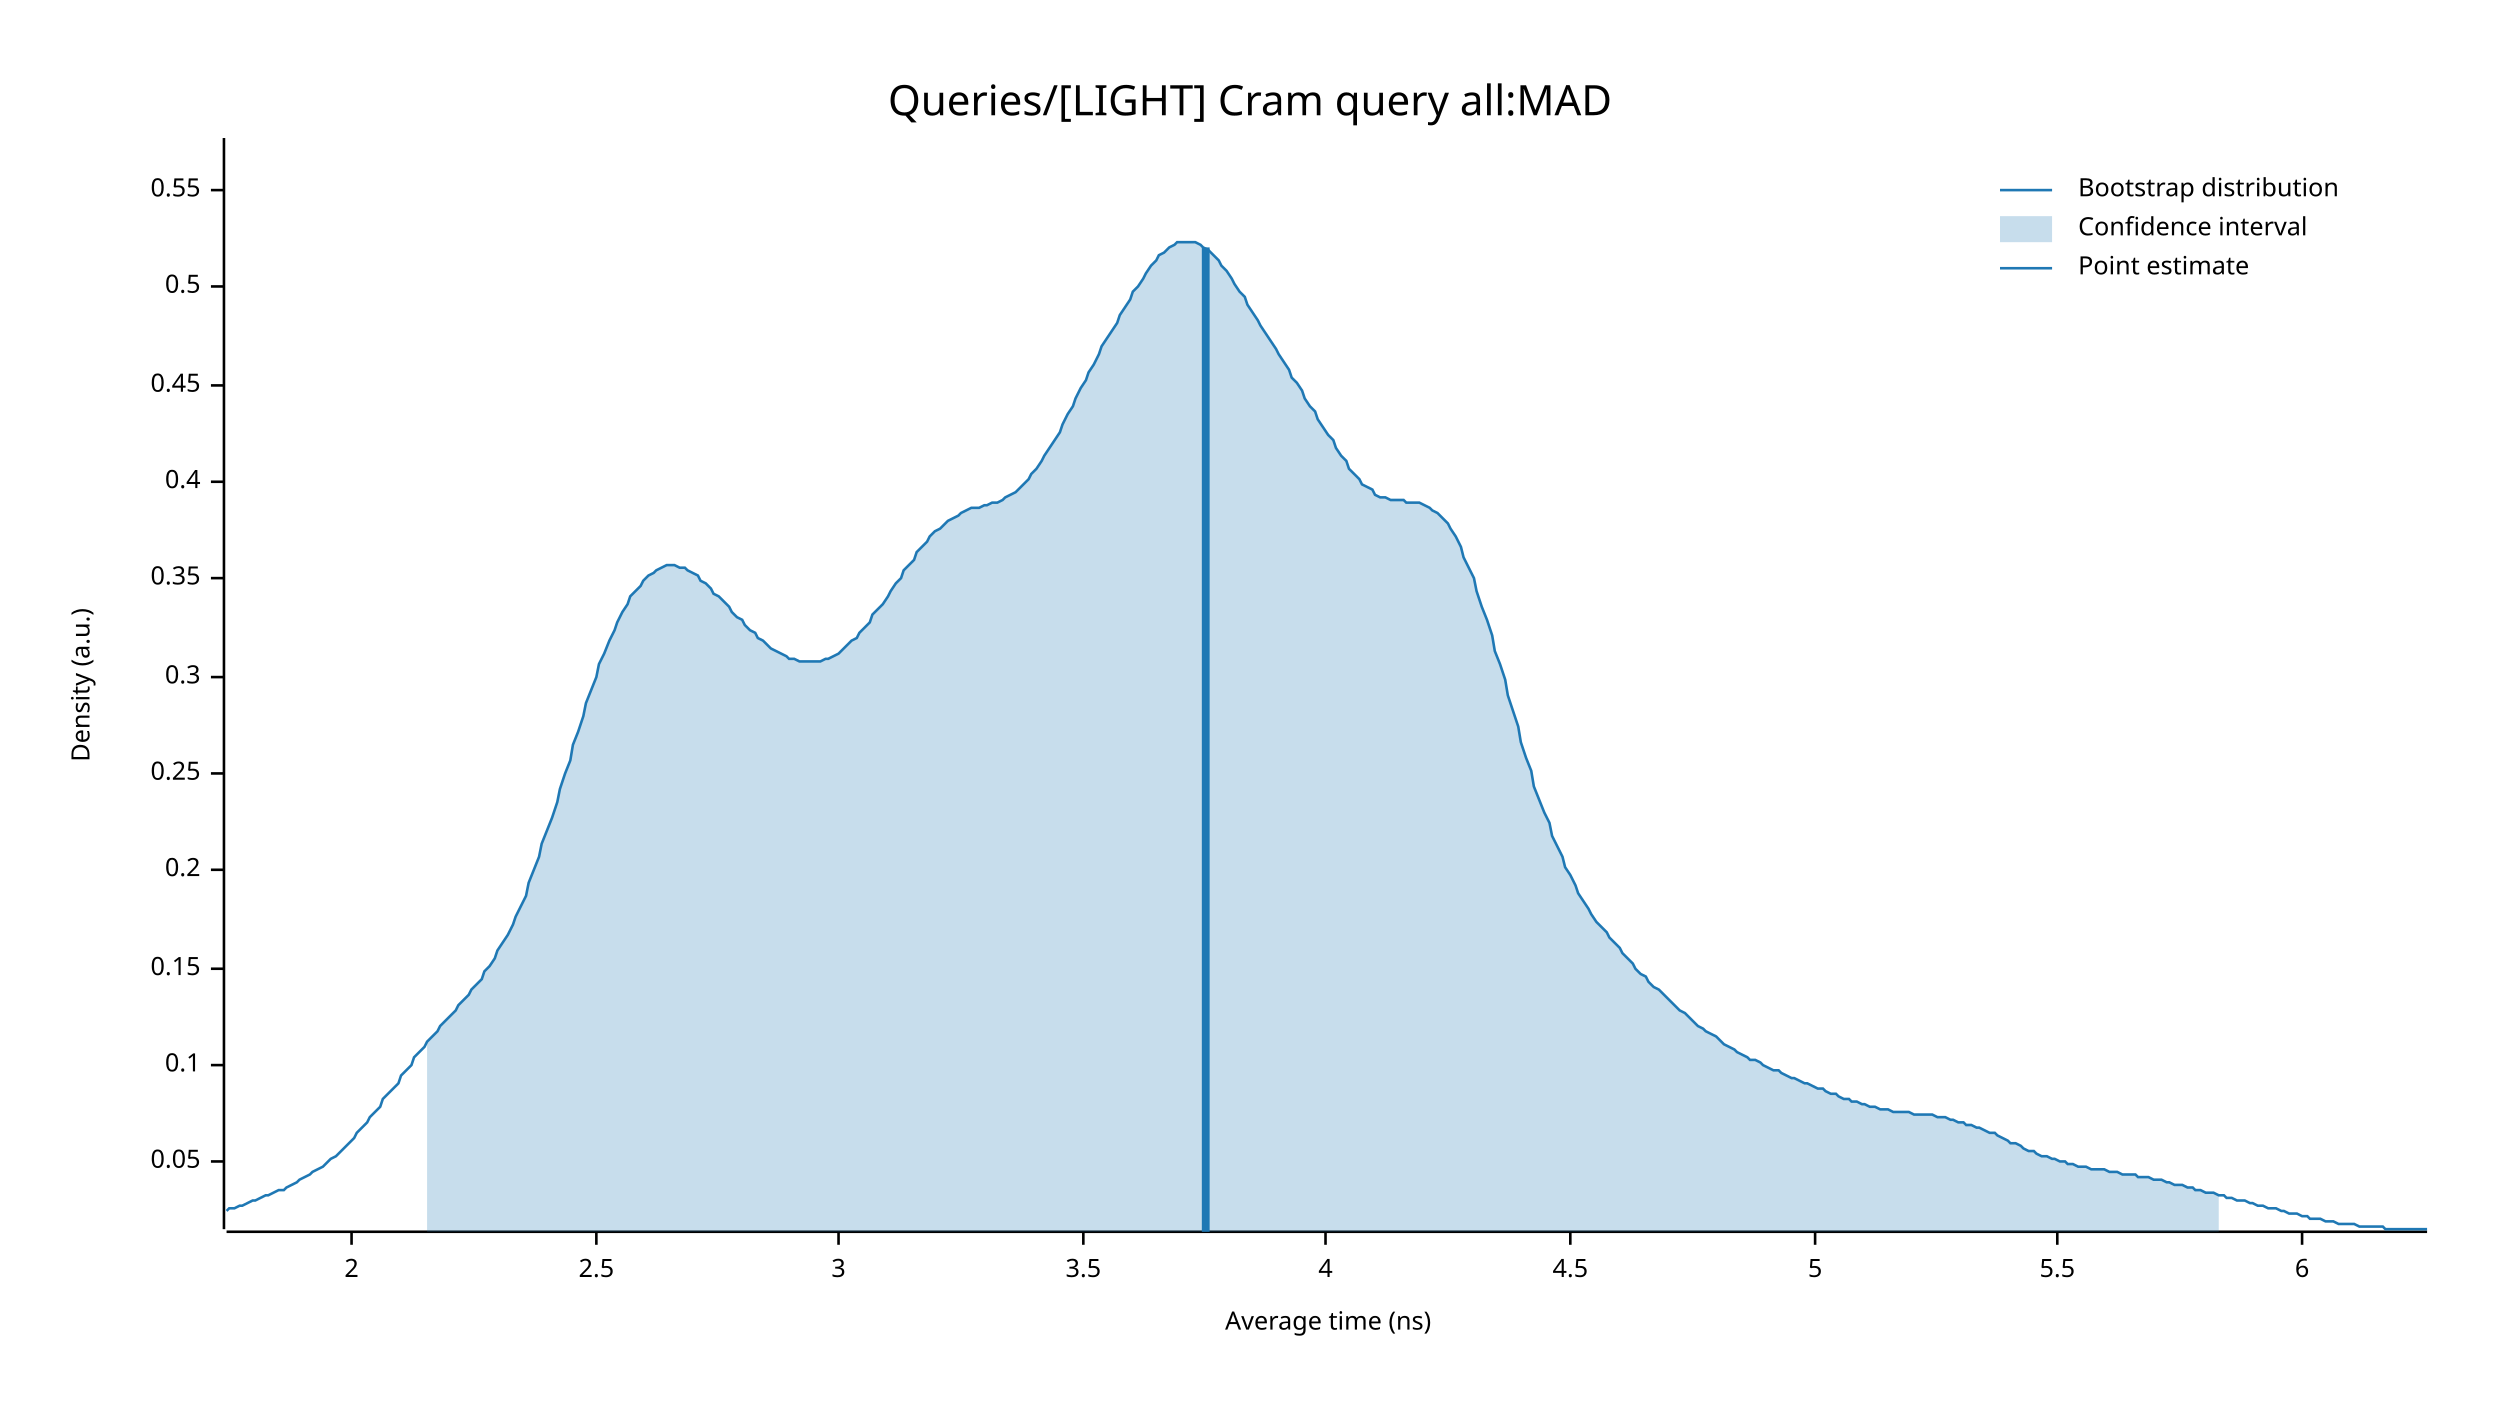
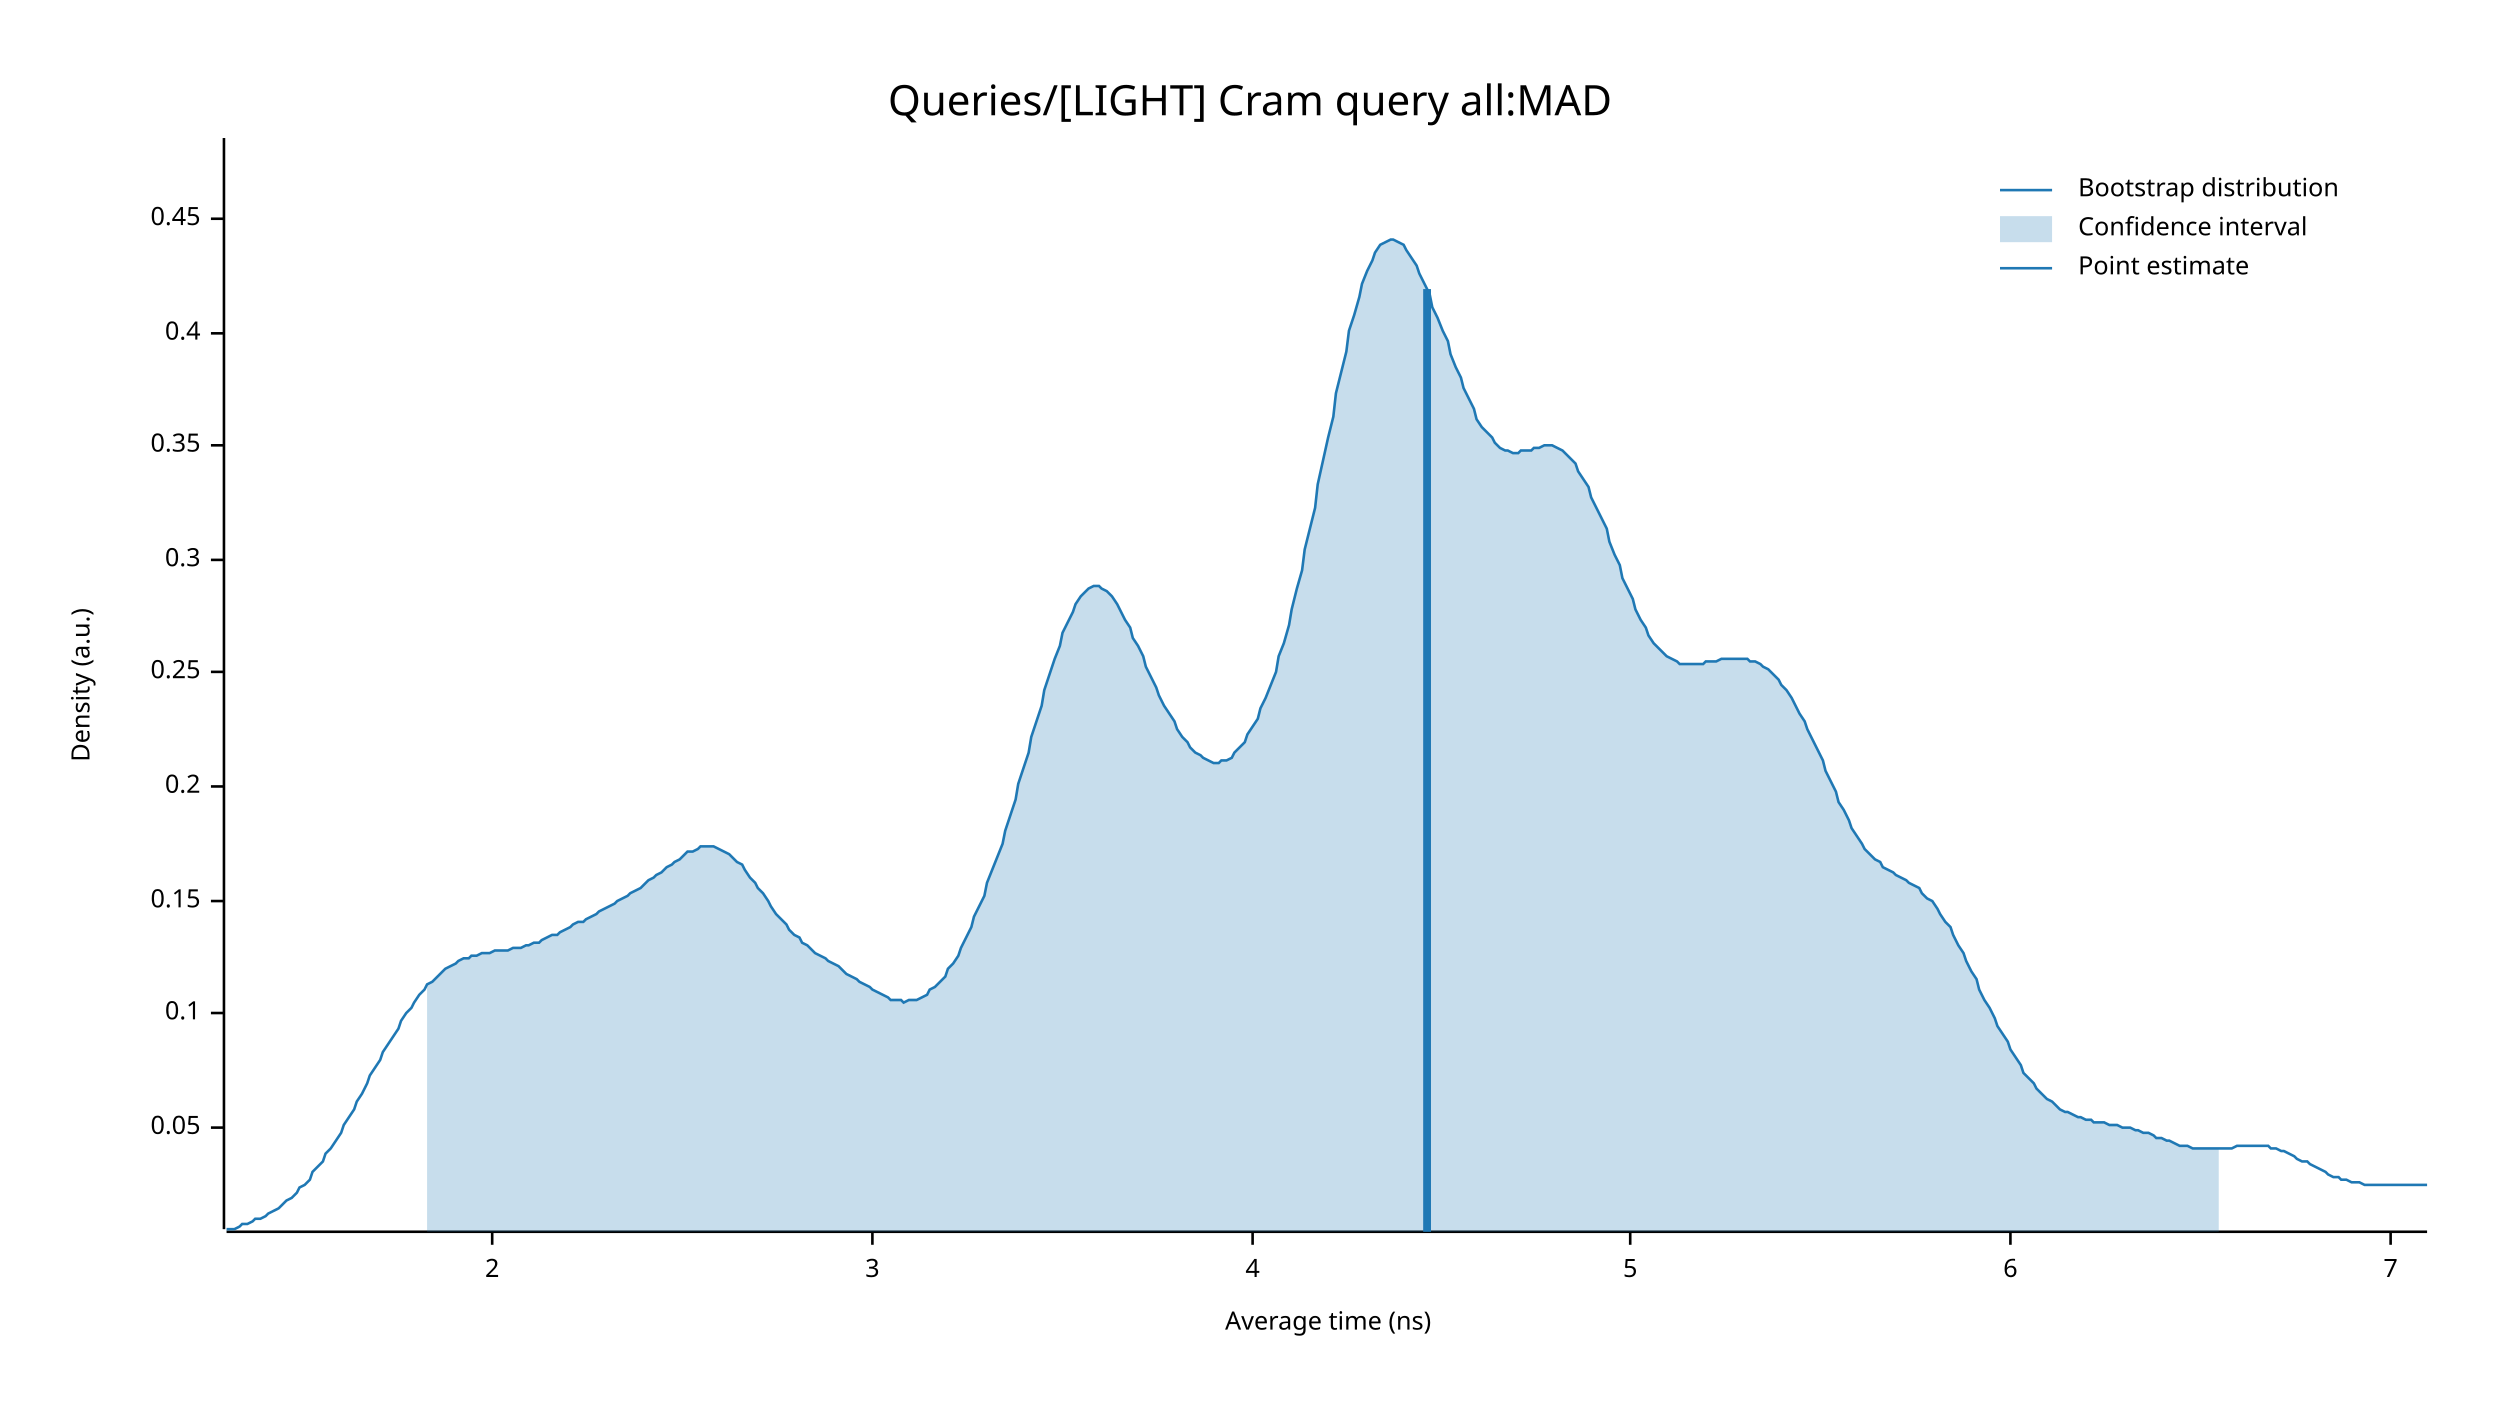
<svg xmlns="http://www.w3.org/2000/svg" width="960" height="540" viewBox="0 0 960 540">
  <text x="480" y="32" dy="0.76em" text-anchor="middle" font-family="sans-serif" font-size="16.129" opacity="1" fill="#000000">
Queries/[LIGHT] Cram query all:MAD
</text>
  <text x="27" y="263" dy="0.76em" text-anchor="middle" font-family="sans-serif" font-size="9.677" opacity="1" fill="#000000" transform="rotate(270, 27, 263)">
Density (a.u.)
</text>
  <text x="510" y="513" dy="-0.5ex" text-anchor="middle" font-family="sans-serif" font-size="9.677" opacity="1" fill="#000000">
Average time (ns)
</text>
  <polyline fill="none" opacity="1" stroke="#000000" stroke-width="1" points="86,53 86,472 " />
-   <text x="77" y="446" dy="0.5ex" text-anchor="end" font-family="sans-serif" font-size="9.677" opacity="1" fill="#000000">
+   <text x="77" y="433" dy="0.5ex" text-anchor="end" font-family="sans-serif" font-size="9.677" opacity="1" fill="#000000">
0.05
</text>
-   <polyline fill="none" opacity="1" stroke="#000000" stroke-width="1" points="81,446 86,446 " />
-   <text x="77" y="409" dy="0.5ex" text-anchor="end" font-family="sans-serif" font-size="9.677" opacity="1" fill="#000000">
+   <polyline fill="none" opacity="1" stroke="#000000" stroke-width="1" points="81,433 86,433 " />
+   <text x="77" y="389" dy="0.5ex" text-anchor="end" font-family="sans-serif" font-size="9.677" opacity="1" fill="#000000">
0.1
</text>
-   <polyline fill="none" opacity="1" stroke="#000000" stroke-width="1" points="81,409 86,409 " />
-   <text x="77" y="372" dy="0.5ex" text-anchor="end" font-family="sans-serif" font-size="9.677" opacity="1" fill="#000000">
+   <polyline fill="none" opacity="1" stroke="#000000" stroke-width="1" points="81,389 86,389 " />
+   <text x="77" y="346" dy="0.5ex" text-anchor="end" font-family="sans-serif" font-size="9.677" opacity="1" fill="#000000">
0.15
</text>
-   <polyline fill="none" opacity="1" stroke="#000000" stroke-width="1" points="81,372 86,372 " />
-   <text x="77" y="334" dy="0.5ex" text-anchor="end" font-family="sans-serif" font-size="9.677" opacity="1" fill="#000000">
+   <polyline fill="none" opacity="1" stroke="#000000" stroke-width="1" points="81,346 86,346 " />
+   <text x="77" y="302" dy="0.5ex" text-anchor="end" font-family="sans-serif" font-size="9.677" opacity="1" fill="#000000">
0.2
</text>
-   <polyline fill="none" opacity="1" stroke="#000000" stroke-width="1" points="81,334 86,334 " />
-   <text x="77" y="297" dy="0.5ex" text-anchor="end" font-family="sans-serif" font-size="9.677" opacity="1" fill="#000000">
+   <polyline fill="none" opacity="1" stroke="#000000" stroke-width="1" points="81,302 86,302 " />
+   <text x="77" y="258" dy="0.5ex" text-anchor="end" font-family="sans-serif" font-size="9.677" opacity="1" fill="#000000">
0.25
</text>
-   <polyline fill="none" opacity="1" stroke="#000000" stroke-width="1" points="81,297 86,297 " />
-   <text x="77" y="260" dy="0.5ex" text-anchor="end" font-family="sans-serif" font-size="9.677" opacity="1" fill="#000000">
+   <polyline fill="none" opacity="1" stroke="#000000" stroke-width="1" points="81,258 86,258 " />
+   <text x="77" y="215" dy="0.5ex" text-anchor="end" font-family="sans-serif" font-size="9.677" opacity="1" fill="#000000">
0.3
</text>
-   <polyline fill="none" opacity="1" stroke="#000000" stroke-width="1" points="81,260 86,260 " />
-   <text x="77" y="222" dy="0.5ex" text-anchor="end" font-family="sans-serif" font-size="9.677" opacity="1" fill="#000000">
+   <polyline fill="none" opacity="1" stroke="#000000" stroke-width="1" points="81,215 86,215 " />
+   <text x="77" y="171" dy="0.5ex" text-anchor="end" font-family="sans-serif" font-size="9.677" opacity="1" fill="#000000">
0.35
</text>
-   <polyline fill="none" opacity="1" stroke="#000000" stroke-width="1" points="81,222 86,222 " />
-   <text x="77" y="185" dy="0.5ex" text-anchor="end" font-family="sans-serif" font-size="9.677" opacity="1" fill="#000000">
+   <polyline fill="none" opacity="1" stroke="#000000" stroke-width="1" points="81,171 86,171 " />
+   <text x="77" y="128" dy="0.5ex" text-anchor="end" font-family="sans-serif" font-size="9.677" opacity="1" fill="#000000">
0.4
</text>
-   <polyline fill="none" opacity="1" stroke="#000000" stroke-width="1" points="81,185 86,185 " />
-   <text x="77" y="148" dy="0.5ex" text-anchor="end" font-family="sans-serif" font-size="9.677" opacity="1" fill="#000000">
+   <polyline fill="none" opacity="1" stroke="#000000" stroke-width="1" points="81,128 86,128 " />
+   <text x="77" y="84" dy="0.5ex" text-anchor="end" font-family="sans-serif" font-size="9.677" opacity="1" fill="#000000">
0.45
</text>
-   <polyline fill="none" opacity="1" stroke="#000000" stroke-width="1" points="81,148 86,148 " />
-   <text x="77" y="110" dy="0.5ex" text-anchor="end" font-family="sans-serif" font-size="9.677" opacity="1" fill="#000000">
- 0.5
- </text>
-   <polyline fill="none" opacity="1" stroke="#000000" stroke-width="1" points="81,110 86,110 " />
-   <text x="77" y="73" dy="0.5ex" text-anchor="end" font-family="sans-serif" font-size="9.677" opacity="1" fill="#000000">
- 0.55
- </text>
-   <polyline fill="none" opacity="1" stroke="#000000" stroke-width="1" points="81,73 86,73 " />
+   <polyline fill="none" opacity="1" stroke="#000000" stroke-width="1" points="81,84 86,84 " />
  <polyline fill="none" opacity="1" stroke="#000000" stroke-width="1" points="87,473 932,473 " />
-   <text x="135" y="483" dy="0.76em" text-anchor="middle" font-family="sans-serif" font-size="9.677" opacity="1" fill="#000000">
+   <text x="189" y="483" dy="0.76em" text-anchor="middle" font-family="sans-serif" font-size="9.677" opacity="1" fill="#000000">
2
</text>
-   <polyline fill="none" opacity="1" stroke="#000000" stroke-width="1" points="135,473 135,478 " />
-   <text x="229" y="483" dy="0.76em" text-anchor="middle" font-family="sans-serif" font-size="9.677" opacity="1" fill="#000000">
- 2.5
- </text>
-   <polyline fill="none" opacity="1" stroke="#000000" stroke-width="1" points="229,473 229,478 " />
-   <text x="322" y="483" dy="0.76em" text-anchor="middle" font-family="sans-serif" font-size="9.677" opacity="1" fill="#000000">
+   <polyline fill="none" opacity="1" stroke="#000000" stroke-width="1" points="189,473 189,478 " />
+   <text x="335" y="483" dy="0.76em" text-anchor="middle" font-family="sans-serif" font-size="9.677" opacity="1" fill="#000000">
3
</text>
-   <polyline fill="none" opacity="1" stroke="#000000" stroke-width="1" points="322,473 322,478 " />
-   <text x="416" y="483" dy="0.76em" text-anchor="middle" font-family="sans-serif" font-size="9.677" opacity="1" fill="#000000">
- 3.5
- </text>
-   <polyline fill="none" opacity="1" stroke="#000000" stroke-width="1" points="416,473 416,478 " />
-   <text x="509" y="483" dy="0.76em" text-anchor="middle" font-family="sans-serif" font-size="9.677" opacity="1" fill="#000000">
+   <polyline fill="none" opacity="1" stroke="#000000" stroke-width="1" points="335,473 335,478 " />
+   <text x="481" y="483" dy="0.76em" text-anchor="middle" font-family="sans-serif" font-size="9.677" opacity="1" fill="#000000">
4
</text>
-   <polyline fill="none" opacity="1" stroke="#000000" stroke-width="1" points="509,473 509,478 " />
-   <text x="603" y="483" dy="0.76em" text-anchor="middle" font-family="sans-serif" font-size="9.677" opacity="1" fill="#000000">
- 4.5
- </text>
-   <polyline fill="none" opacity="1" stroke="#000000" stroke-width="1" points="603,473 603,478 " />
-   <text x="697" y="483" dy="0.76em" text-anchor="middle" font-family="sans-serif" font-size="9.677" opacity="1" fill="#000000">
+   <polyline fill="none" opacity="1" stroke="#000000" stroke-width="1" points="481,473 481,478 " />
+   <text x="626" y="483" dy="0.76em" text-anchor="middle" font-family="sans-serif" font-size="9.677" opacity="1" fill="#000000">
5
</text>
-   <polyline fill="none" opacity="1" stroke="#000000" stroke-width="1" points="697,473 697,478 " />
-   <text x="790" y="483" dy="0.76em" text-anchor="middle" font-family="sans-serif" font-size="9.677" opacity="1" fill="#000000">
- 5.5
- </text>
-   <polyline fill="none" opacity="1" stroke="#000000" stroke-width="1" points="790,473 790,478 " />
-   <text x="884" y="483" dy="0.76em" text-anchor="middle" font-family="sans-serif" font-size="9.677" opacity="1" fill="#000000">
+   <polyline fill="none" opacity="1" stroke="#000000" stroke-width="1" points="626,473 626,478 " />
+   <text x="772" y="483" dy="0.76em" text-anchor="middle" font-family="sans-serif" font-size="9.677" opacity="1" fill="#000000">
6
</text>
-   <polyline fill="none" opacity="1" stroke="#000000" stroke-width="1" points="884,473 884,478 " />
-   <polyline fill="none" opacity="1" stroke="#1F78B4" stroke-width="1" points="87,465 88,464 90,464 92,463 93,463 95,462 97,461 98,461 100,460 102,459 103,459 105,458 107,457 109,457 110,456 112,455 114,454 115,453 117,452 119,451 120,450 122,449 124,448 125,447 127,445 129,444 131,442 132,441 134,439 136,437 137,435 139,433 141,431 142,429 144,427 146,425 147,422 149,420 151,418 153,416 154,413 156,411 158,409 159,406 161,404 163,402 164,400 166,398 168,396 169,394 171,392 173,390 175,388 176,386 178,384 180,382 181,380 183,378 185,376 186,373 188,371 190,368 191,365 193,362 195,359 197,355 198,352 200,348 202,344 203,339 205,334 207,329 208,324 210,319 212,314 214,308 215,303 217,297 219,292 220,286 222,281 224,275 225,270 227,265 229,260 230,255 232,251 234,246 236,242 237,239 239,235 241,232 242,229 244,227 246,225 247,223 249,221 251,220 252,219 254,218 256,217 258,217 259,217 261,218 263,218 264,219 266,220 268,221 269,223 271,224 273,226 274,228 276,229 278,231 280,233 281,235 283,237 285,238 286,240 288,242 290,243 291,245 293,246 295,248 296,249 298,250 300,251 302,252 303,253 305,253 307,254 308,254 310,254 312,254 313,254 315,254 317,253 318,253 320,252 322,251 324,249 325,248 327,246 329,245 330,243 332,241 334,239 335,236 337,234 339,232 341,229 342,227 344,224 346,222 347,219 349,217 351,215 352,212 354,210 356,208 357,206 359,204 361,203 363,201 364,200 366,199 368,198 369,197 371,196 373,195 374,195 376,195 378,194 379,194 381,193 383,193 385,192 386,191 388,190 390,189 391,188 393,186 395,184 396,182 398,180 400,177 401,175 403,172 405,169 407,166 408,163 410,159 412,156 413,153 415,149 417,146 418,143 420,140 422,136 423,133 425,130 427,127 429,124 430,121 432,118 434,115 435,112 437,110 439,107 440,105 442,102 444,100 445,98 447,97 449,95 451,94 452,93 454,93 456,93 457,93 459,93 461,94 462,95 464,96 466,98 468,100 469,102 471,104 473,107 474,109 476,112 478,114 479,117 481,120 483,123 484,125 486,128 488,131 490,134 491,136 493,139 495,142 496,145 498,147 500,150 501,153 503,156 505,158 506,161 508,164 510,167 512,169 513,172 515,175 517,177 518,180 520,182 522,184 523,186 525,187 527,188 528,190 530,191 532,191 534,192 535,192 537,192 539,192 540,193 542,193 544,193 545,193 547,194 549,195 550,196 552,197 554,199 556,201 557,203 559,206 561,210 562,214 564,218 566,222 567,227 569,233 571,238 573,244 574,250 576,255 578,261 579,267 581,273 583,279 584,285 586,291 588,296 589,302 591,307 593,312 595,316 596,321 598,325 600,329 601,333 603,336 605,340 606,343 608,346 610,349 611,351 613,354 615,356 617,358 618,360 620,362 622,364 623,366 625,368 627,370 628,372 630,374 632,375 633,377 635,379 637,380 639,382 640,383 642,385 644,387 645,388 647,389 649,391 650,392 652,394 654,395 655,396 657,397 659,398 661,400 662,401 664,402 666,403 667,404 669,405 671,406 672,407 674,407 676,408 677,409 679,410 681,411 683,411 684,412 686,413 688,414 689,414 691,415 693,416 694,416 696,417 698,418 700,418 701,419 703,420 705,420 706,421 708,422 710,422 711,423 713,423 715,424 716,424 718,425 720,425 722,426 723,426 725,426 727,427 728,427 730,427 732,427 733,427 735,428 737,428 738,428 740,428 742,428 744,429 745,429 747,429 749,430 750,430 752,431 754,431 755,432 757,432 759,433 760,433 762,434 764,435 766,435 767,436 769,437 771,438 772,439 774,439 776,440 777,441 779,442 781,442 782,443 784,444 786,444 788,445 789,445 791,446 793,446 794,447 796,447 798,448 799,448 801,448 803,449 804,449 806,449 808,449 810,450 811,450 813,450 815,451 816,451 818,451 820,451 821,452 823,452 825,452 827,453 828,453 830,453 832,454 833,454 835,455 837,455 838,455 840,456 842,456 843,457 845,457 847,458 849,458 850,458 852,459 854,459 855,460 857,460 859,461 860,461 862,461 864,462 865,462 867,463 869,463 871,464 872,464 874,464 876,465 877,465 879,466 881,466 882,466 884,467 886,467 887,468 889,468 891,468 893,469 894,469 896,469 898,470 899,470 901,470 903,470 904,470 906,471 908,471 909,471 911,471 913,471 915,471 916,472 918,472 920,472 921,472 923,472 925,472 926,472 928,472 930,472 932,472 " />
-   <polygon opacity="0.25" fill="#1F78B4" points="164,400 166,398 168,396 169,394 171,392 173,390 175,388 176,386 178,384 180,382 181,380 183,378 185,376 186,373 188,371 190,368 191,365 193,362 195,359 197,355 198,352 200,348 202,344 203,339 205,334 207,329 208,324 210,319 212,314 214,308 215,303 217,297 219,292 220,286 222,281 224,275 225,270 227,265 229,260 230,255 232,251 234,246 236,242 237,239 239,235 241,232 242,229 244,227 246,225 247,223 249,221 251,220 252,219 254,218 256,217 258,217 259,217 261,218 263,218 264,219 266,220 268,221 269,223 271,224 273,226 274,228 276,229 278,231 280,233 281,235 283,237 285,238 286,240 288,242 290,243 291,245 293,246 295,248 296,249 298,250 300,251 302,252 303,253 305,253 307,254 308,254 310,254 312,254 313,254 315,254 317,253 318,253 320,252 322,251 324,249 325,248 327,246 329,245 330,243 332,241 334,239 335,236 337,234 339,232 341,229 342,227 344,224 346,222 347,219 349,217 351,215 352,212 354,210 356,208 357,206 359,204 361,203 363,201 364,200 366,199 368,198 369,197 371,196 373,195 374,195 376,195 378,194 379,194 381,193 383,193 385,192 386,191 388,190 390,189 391,188 393,186 395,184 396,182 398,180 400,177 401,175 403,172 405,169 407,166 408,163 410,159 412,156 413,153 415,149 417,146 418,143 420,140 422,136 423,133 425,130 427,127 429,124 430,121 432,118 434,115 435,112 437,110 439,107 440,105 442,102 444,100 445,98 447,97 449,95 451,94 452,93 454,93 456,93 457,93 459,93 461,94 462,95 464,96 466,98 468,100 469,102 471,104 473,107 474,109 476,112 478,114 479,117 481,120 483,123 484,125 486,128 488,131 490,134 491,136 493,139 495,142 496,145 498,147 500,150 501,153 503,156 505,158 506,161 508,164 510,167 512,169 513,172 515,175 517,177 518,180 520,182 522,184 523,186 525,187 527,188 528,190 530,191 532,191 534,192 535,192 537,192 539,192 540,193 542,193 544,193 545,193 547,194 549,195 550,196 552,197 554,199 556,201 557,203 559,206 561,210 562,214 564,218 566,222 567,227 569,233 571,238 573,244 574,250 576,255 578,261 579,267 581,273 583,279 584,285 586,291 588,296 589,302 591,307 593,312 595,316 596,321 598,325 600,329 601,333 603,336 605,340 606,343 608,346 610,349 611,351 613,354 615,356 617,358 618,360 620,362 622,364 623,366 625,368 627,370 628,372 630,374 632,375 633,377 635,379 637,380 639,382 640,383 642,385 644,387 645,388 647,389 649,391 650,392 652,394 654,395 655,396 657,397 659,398 661,400 662,401 664,402 666,403 667,404 669,405 671,406 672,407 674,407 676,408 677,409 679,410 681,411 683,411 684,412 686,413 688,414 689,414 691,415 693,416 694,416 696,417 698,418 700,418 701,419 703,420 705,420 706,421 708,422 710,422 711,423 713,423 715,424 716,424 718,425 720,425 722,426 723,426 725,426 727,427 728,427 730,427 732,427 733,427 735,428 737,428 738,428 740,428 742,428 744,429 745,429 747,429 749,430 750,430 752,431 754,431 755,432 757,432 759,433 760,433 762,434 764,435 766,435 767,436 769,437 771,438 772,439 774,439 776,440 777,441 779,442 781,442 782,443 784,444 786,444 788,445 789,445 791,446 793,446 794,447 796,447 798,448 799,448 801,448 803,449 804,449 806,449 808,449 810,450 811,450 813,450 815,451 816,451 818,451 820,451 821,452 823,452 825,452 827,453 828,453 830,453 832,454 833,454 835,455 837,455 838,455 840,456 842,456 843,457 845,457 847,458 849,458 850,458 852,459 852,473 164,473 " />
-   <polyline fill="none" opacity="1" stroke="#1F78B4" stroke-width="3" points="463,473 463,95 " />
+   <polyline fill="none" opacity="1" stroke="#000000" stroke-width="1" points="772,473 772,478 " />
+   <text x="918" y="483" dy="0.76em" text-anchor="middle" font-family="sans-serif" font-size="9.677" opacity="1" fill="#000000">
+ 7
+ </text>
+   <polyline fill="none" opacity="1" stroke="#000000" stroke-width="1" points="918,473 918,478 " />
+   <polyline fill="none" opacity="1" stroke="#1F78B4" stroke-width="1" points="87,472 88,472 90,472 92,471 93,470 95,470 97,469 98,468 100,468 102,467 103,466 105,465 107,464 109,462 110,461 112,460 114,458 115,456 117,455 119,453 120,450 122,448 124,446 125,443 127,441 129,438 131,435 132,432 134,429 136,426 137,423 139,420 141,416 142,413 144,410 146,407 147,404 149,401 151,398 153,395 154,392 156,389 158,387 159,385 161,382 163,380 164,378 166,377 168,375 169,374 171,372 173,371 175,370 176,369 178,368 180,368 181,367 183,367 185,366 186,366 188,366 190,365 191,365 193,365 195,365 197,364 198,364 200,364 202,363 203,363 205,362 207,362 208,361 210,360 212,359 214,359 215,358 217,357 219,356 220,355 222,354 224,354 225,353 227,352 229,351 230,350 232,349 234,348 236,347 237,346 239,345 241,344 242,343 244,342 246,341 247,340 249,338 251,337 252,336 254,335 256,333 258,332 259,331 261,330 263,328 264,327 266,327 268,326 269,325 271,325 273,325 274,325 276,326 278,327 280,328 281,329 283,331 285,332 286,334 288,337 290,339 291,341 293,343 295,346 296,348 298,351 300,353 302,355 303,357 305,359 307,360 308,362 310,363 312,365 313,366 315,367 317,368 318,369 320,370 322,371 324,373 325,374 327,375 329,376 330,377 332,378 334,379 335,380 337,381 339,382 341,383 342,384 344,384 346,384 347,385 349,384 351,384 352,384 354,383 356,382 357,380 359,379 361,377 363,375 364,372 366,370 368,367 369,364 371,360 373,356 374,352 376,348 378,344 379,339 381,334 383,329 385,324 386,319 388,313 390,307 391,301 393,295 395,289 396,283 398,277 400,271 401,265 403,259 405,253 407,248 408,243 410,239 412,235 413,232 415,229 417,227 418,226 420,225 422,225 423,226 425,227 427,229 429,232 430,234 432,238 434,241 435,245 437,248 439,252 440,256 442,260 444,264 445,267 447,271 449,274 451,277 452,280 454,283 456,285 457,287 459,289 461,290 462,291 464,292 466,293 468,293 469,292 471,292 473,291 474,289 476,287 478,285 479,282 481,279 483,276 484,272 486,268 488,263 490,258 491,252 493,247 495,240 496,234 498,226 500,219 501,211 503,203 505,195 506,186 508,177 510,168 512,160 513,151 515,143 517,135 518,127 520,121 522,114 523,109 525,104 527,100 528,97 530,94 532,93 534,92 535,92 537,93 539,94 540,96 542,99 544,102 545,105 547,109 549,113 550,118 552,122 554,127 556,131 557,136 559,141 561,145 562,149 564,153 566,157 567,161 569,164 571,166 573,168 574,170 576,172 578,173 579,173 581,174 583,174 584,173 586,173 588,173 589,172 591,172 593,171 595,171 596,171 598,172 600,173 601,174 603,176 605,178 606,181 608,184 610,187 611,191 613,195 615,199 617,203 618,208 620,213 622,217 623,222 625,226 627,230 628,234 630,238 632,241 633,244 635,247 637,249 639,251 640,252 642,253 644,254 645,255 647,255 649,255 650,255 652,255 654,255 655,254 657,254 659,254 661,253 662,253 664,253 666,253 667,253 669,253 671,253 672,254 674,254 676,255 677,256 679,257 681,259 683,261 684,263 686,265 688,268 689,270 691,274 693,277 694,280 696,284 698,288 700,292 701,296 703,300 705,304 706,308 708,311 710,315 711,318 713,321 715,324 716,326 718,328 720,330 722,331 723,333 725,334 727,335 728,336 730,337 732,338 733,339 735,340 737,341 738,343 740,345 742,346 744,349 745,351 747,354 749,356 750,359 752,363 754,366 755,369 757,373 759,376 760,380 762,384 764,387 766,391 767,394 769,397 771,400 772,403 774,406 776,409 777,412 779,414 781,416 782,418 784,420 786,422 788,423 789,424 791,426 793,427 794,427 796,428 798,429 799,429 801,430 803,430 804,431 806,431 808,431 810,432 811,432 813,432 815,433 816,433 818,433 820,434 821,434 823,435 825,435 827,436 828,437 830,437 832,438 833,438 835,439 837,440 838,440 840,440 842,441 843,441 845,441 847,441 849,441 850,441 852,441 854,441 855,441 857,441 859,440 860,440 862,440 864,440 865,440 867,440 869,440 871,440 872,441 874,441 876,442 877,442 879,443 881,444 882,445 884,446 886,446 887,447 889,448 891,449 893,450 894,451 896,452 898,452 899,453 901,453 903,454 904,454 906,454 908,455 909,455 911,455 913,455 915,455 916,455 918,455 920,455 921,455 923,455 925,455 926,455 928,455 930,455 932,455 " />
+   <polygon opacity="0.25" fill="#1F78B4" points="164,378 166,377 168,375 169,374 171,372 173,371 175,370 176,369 178,368 180,368 181,367 183,367 185,366 186,366 188,366 190,365 191,365 193,365 195,365 197,364 198,364 200,364 202,363 203,363 205,362 207,362 208,361 210,360 212,359 214,359 215,358 217,357 219,356 220,355 222,354 224,354 225,353 227,352 229,351 230,350 232,349 234,348 236,347 237,346 239,345 241,344 242,343 244,342 246,341 247,340 249,338 251,337 252,336 254,335 256,333 258,332 259,331 261,330 263,328 264,327 266,327 268,326 269,325 271,325 273,325 274,325 276,326 278,327 280,328 281,329 283,331 285,332 286,334 288,337 290,339 291,341 293,343 295,346 296,348 298,351 300,353 302,355 303,357 305,359 307,360 308,362 310,363 312,365 313,366 315,367 317,368 318,369 320,370 322,371 324,373 325,374 327,375 329,376 330,377 332,378 334,379 335,380 337,381 339,382 341,383 342,384 344,384 346,384 347,385 349,384 351,384 352,384 354,383 356,382 357,380 359,379 361,377 363,375 364,372 366,370 368,367 369,364 371,360 373,356 374,352 376,348 378,344 379,339 381,334 383,329 385,324 386,319 388,313 390,307 391,301 393,295 395,289 396,283 398,277 400,271 401,265 403,259 405,253 407,248 408,243 410,239 412,235 413,232 415,229 417,227 418,226 420,225 422,225 423,226 425,227 427,229 429,232 430,234 432,238 434,241 435,245 437,248 439,252 440,256 442,260 444,264 445,267 447,271 449,274 451,277 452,280 454,283 456,285 457,287 459,289 461,290 462,291 464,292 466,293 468,293 469,292 471,292 473,291 474,289 476,287 478,285 479,282 481,279 483,276 484,272 486,268 488,263 490,258 491,252 493,247 495,240 496,234 498,226 500,219 501,211 503,203 505,195 506,186 508,177 510,168 512,160 513,151 515,143 517,135 518,127 520,121 522,114 523,109 525,104 527,100 528,97 530,94 532,93 534,92 535,92 537,93 539,94 540,96 542,99 544,102 545,105 547,109 549,113 550,118 552,122 554,127 556,131 557,136 559,141 561,145 562,149 564,153 566,157 567,161 569,164 571,166 573,168 574,170 576,172 578,173 579,173 581,174 583,174 584,173 586,173 588,173 589,172 591,172 593,171 595,171 596,171 598,172 600,173 601,174 603,176 605,178 606,181 608,184 610,187 611,191 613,195 615,199 617,203 618,208 620,213 622,217 623,222 625,226 627,230 628,234 630,238 632,241 633,244 635,247 637,249 639,251 640,252 642,253 644,254 645,255 647,255 649,255 650,255 652,255 654,255 655,254 657,254 659,254 661,253 662,253 664,253 666,253 667,253 669,253 671,253 672,254 674,254 676,255 677,256 679,257 681,259 683,261 684,263 686,265 688,268 689,270 691,274 693,277 694,280 696,284 698,288 700,292 701,296 703,300 705,304 706,308 708,311 710,315 711,318 713,321 715,324 716,326 718,328 720,330 722,331 723,333 725,334 727,335 728,336 730,337 732,338 733,339 735,340 737,341 738,343 740,345 742,346 744,349 745,351 747,354 749,356 750,359 752,363 754,366 755,369 757,373 759,376 760,380 762,384 764,387 766,391 767,394 769,397 771,400 772,403 774,406 776,409 777,412 779,414 781,416 782,418 784,420 786,422 788,423 789,424 791,426 793,427 794,427 796,428 798,429 799,429 801,430 803,430 804,431 806,431 808,431 810,432 811,432 813,432 815,433 816,433 818,433 820,434 821,434 823,435 825,435 827,436 828,437 830,437 832,438 833,438 835,439 837,440 838,440 840,440 842,441 843,441 845,441 847,441 849,441 850,441 852,441 852,473 164,473 " />
+   <polyline fill="none" opacity="1" stroke="#1F78B4" stroke-width="3" points="548,473 548,111 " />
  <text x="798" y="68" dy="0.76em" text-anchor="start" font-family="sans-serif" font-size="9.677" opacity="1" fill="#000000">
Bootstrap distribution
</text>
  <text x="798" y="83" dy="0.76em" text-anchor="start" font-family="sans-serif" font-size="9.677" opacity="1" fill="#000000">
Confidence interval
</text>
  <text x="798" y="98" dy="0.76em" text-anchor="start" font-family="sans-serif" font-size="9.677" opacity="1" fill="#000000">
Point estimate
</text>
  <polyline fill="none" opacity="1" stroke="#1F78B4" stroke-width="1" points="768,73 788,73 " />
  <rect x="768" y="83" width="20" height="10" opacity="0.25" fill="#1F78B4" stroke="none" />
  <polyline fill="none" opacity="1" stroke="#1F78B4" stroke-width="1" points="768,103 788,103 " />
</svg>
